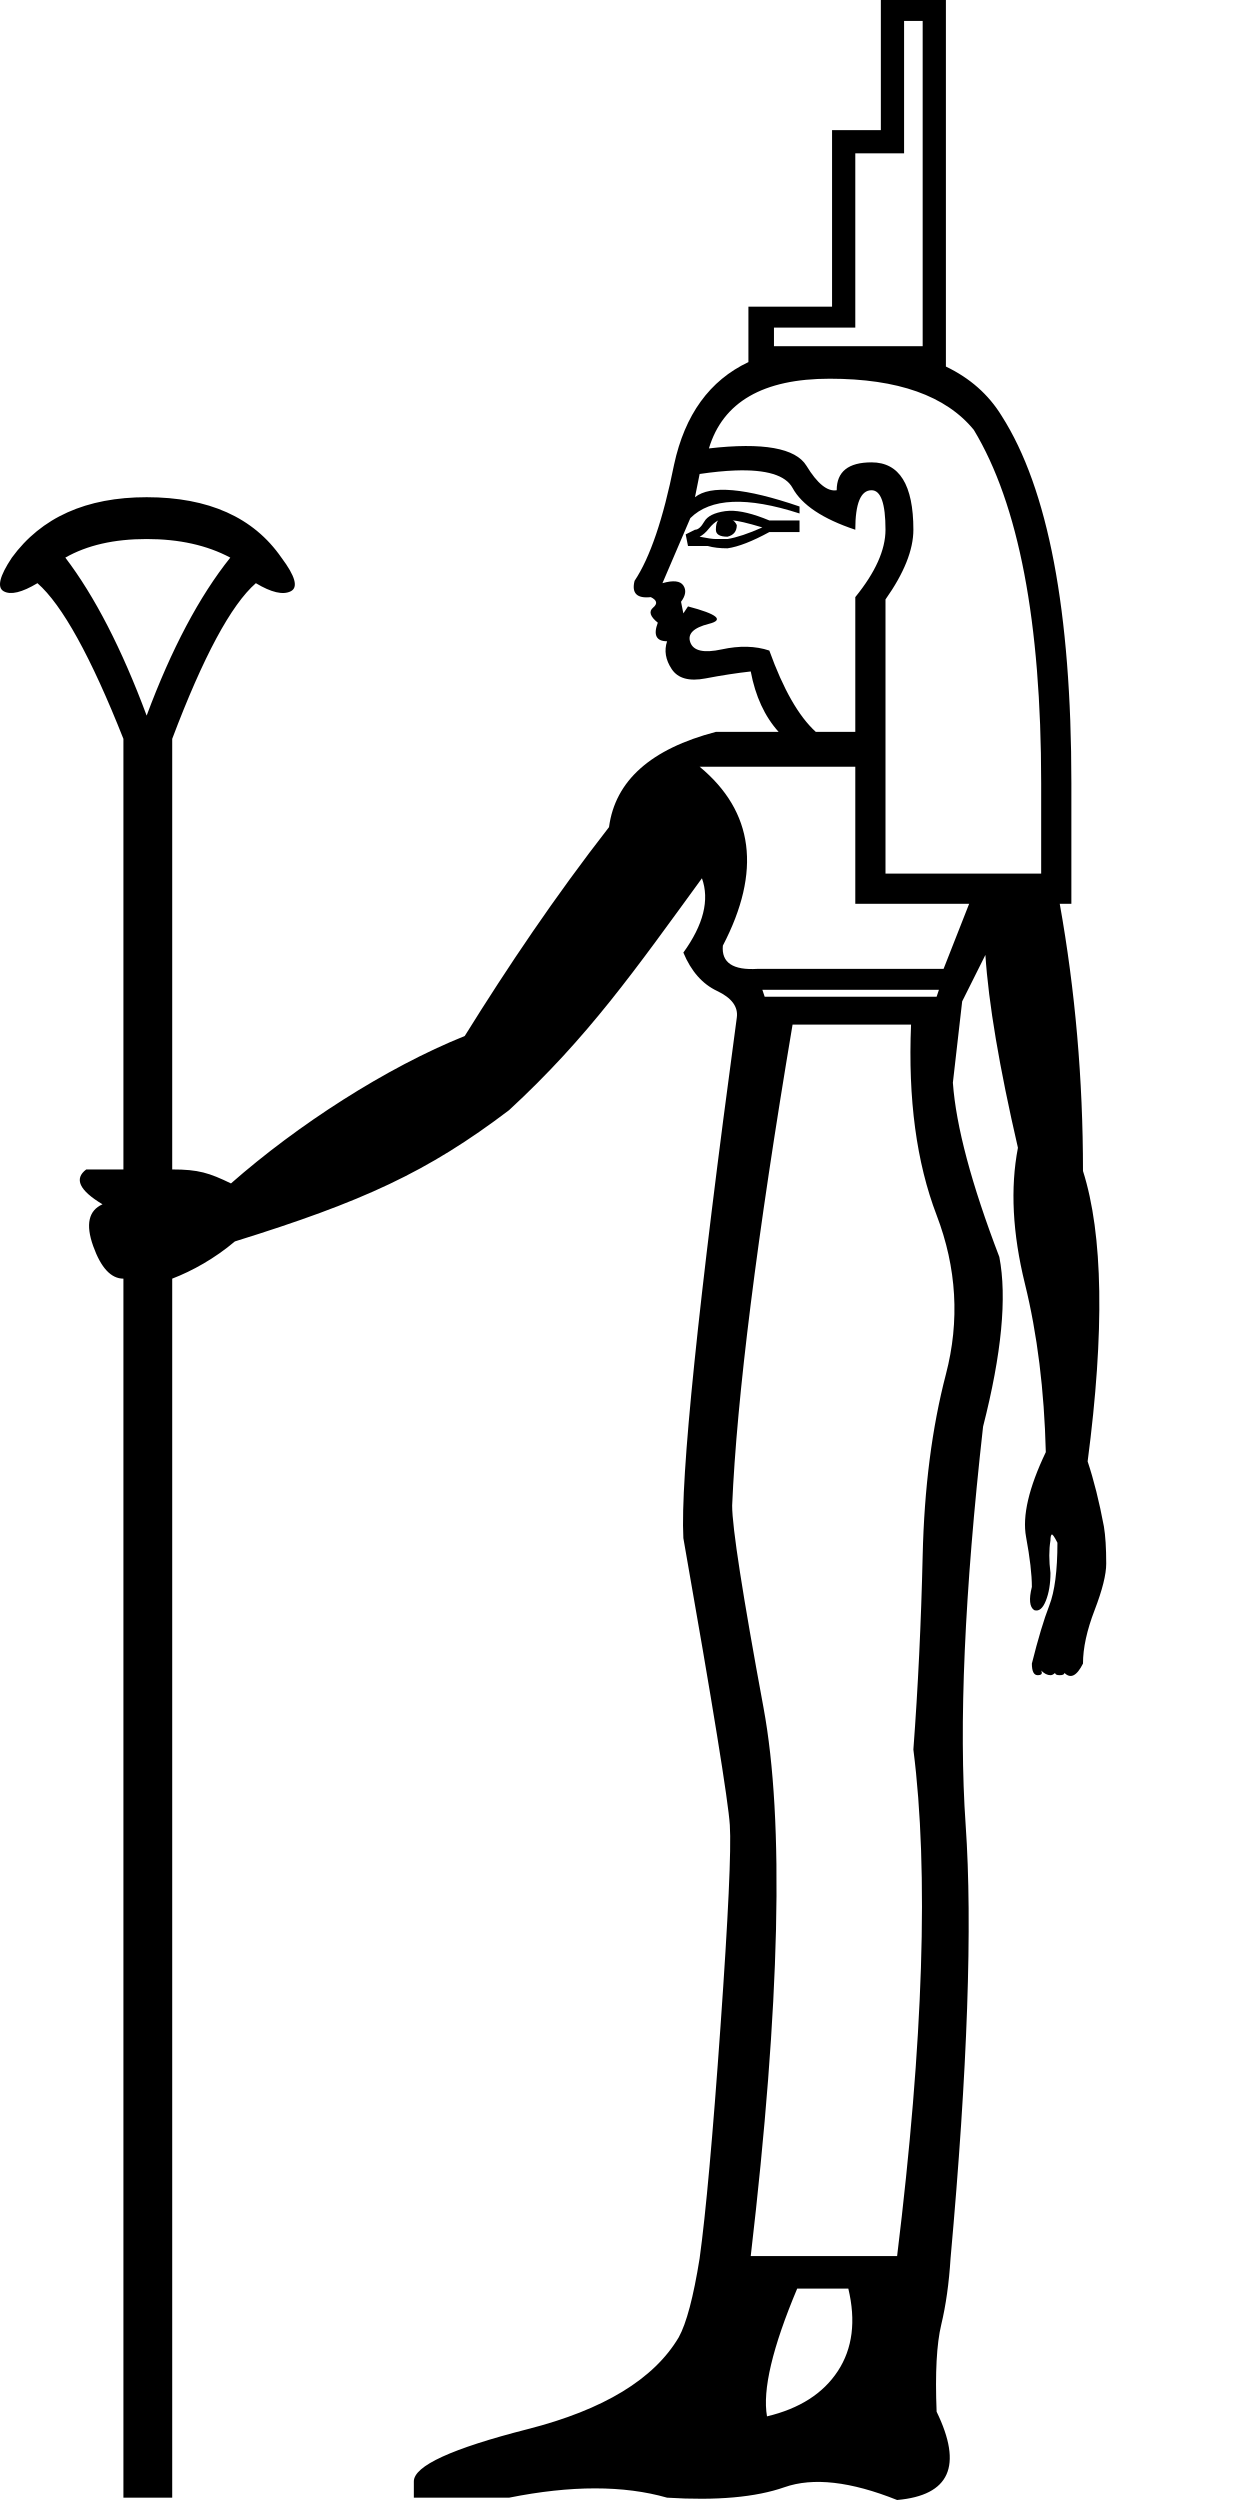
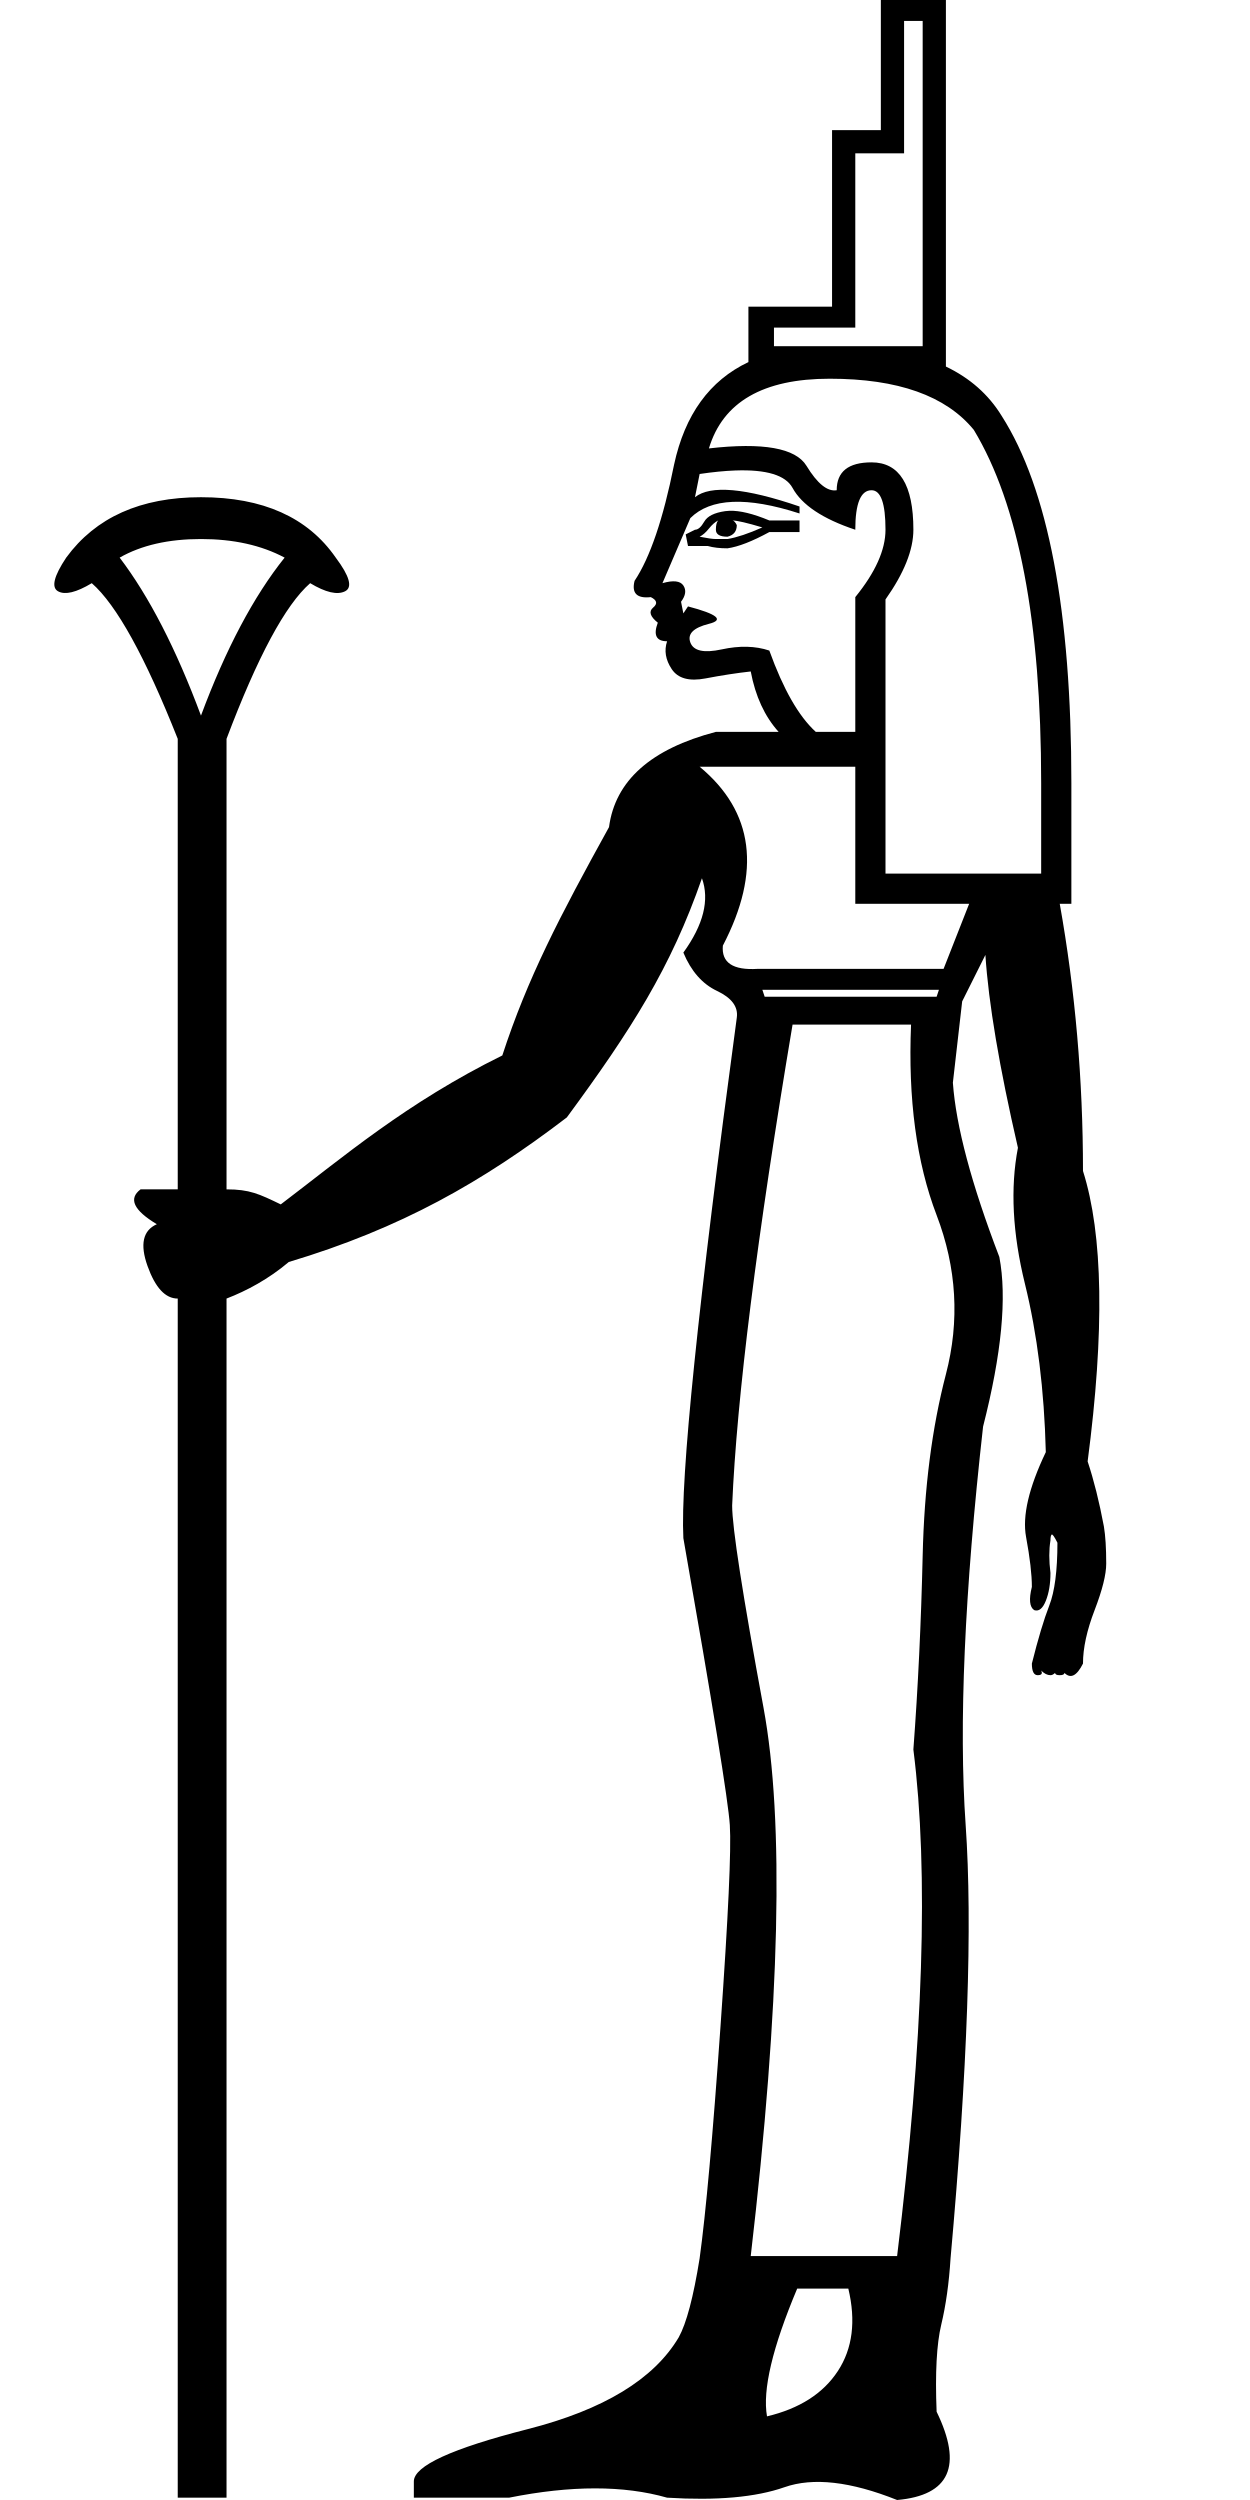
<svg xmlns="http://www.w3.org/2000/svg" width="500" height="1000" id="svg2237" version="1.1">
  <defs id="defs2242" />
-   <path id="path2239" style="fill:#000000;stroke:none;stroke-width:55.64" d="M 352.34 0 L 352.34 52.045 L 332.822 52.045 L 332.822 122.676 L 299.365 122.676 L 299.365 144.842 C 283.857 152.178 273.943 165.854 269.625 185.873 C 265.288 207.558 260.022 223.048 253.826 232.342 C 252.587 237.298 254.756 239.467 260.332 238.848 C 262.81 240.087 263.12 241.48 261.262 243.029 C 259.403 244.578 260.023 246.592 263.121 249.07 C 261.262 254.027 262.501 256.506 266.838 256.506 C 265.599 260.223 266.219 263.941 268.697 267.658 C 271.176 271.376 275.666 272.614 282.172 271.375 C 288.677 270.136 294.719 269.207 300.295 268.588 C 302.154 278.501 305.871 286.554 311.447 292.75 L 286.354 292.75 C 260.331 299.565 246.082 312.268 243.604 330.855 C 221.918 358.737 203.239 386.523 185.891 414.404 C 154.44 427.051 119.054 449.939 92.387 473.371 C 83.67 469.155 79.416 467.779 68.883 467.779 L 68.883 295.539 C 81.274 262.701 92.427 241.946 102.34 233.271 C 108.536 236.989 113.181 238.072 116.279 236.523 C 119.377 234.975 118.139 230.484 112.562 223.049 C 101.41 206.94 83.443 198.885 58.66 198.885 C 34.497 198.885 16.528 206.94 4.756 223.049 C -0.201 230.484 -1.284 234.975 1.504 236.523 C 4.292 238.072 8.783 236.989 14.979 233.271 C 24.892 241.946 36.354 262.701 49.365 295.539 L 49.365 467.779 L 34.496 467.779 C 29.539 471.497 31.708 476.143 41.002 481.719 C 35.426 484.197 34.185 489.773 37.283 498.447 C 40.381 507.121 44.409 511.459 49.365 511.459 L 49.365 999.07 L 68.883 999.07 L 68.883 511.459 C 76.937 508.361 85.901 503.384 93.955 496.568 C 145.1 480.663 170.995 468.833 203.613 444.074 C 235.212 414.954 254.135 387.856 280.777 351.301 C 283.875 359.975 281.398 369.889 273.344 381.041 C 276.442 388.476 280.932 393.587 286.818 396.375 C 292.704 399.163 295.338 402.725 294.719 407.062 C 279.229 521.685 272.105 591.079 273.344 615.242 C 285.116 682.157 291.31 720.416 291.93 730.02 C 292.549 739.623 291.311 766.418 288.213 810.408 C 285.115 854.398 282.328 885.378 279.85 903.346 C 277.371 918.835 274.582 929.369 271.484 934.945 C 261.571 951.674 241.436 963.91 211.076 971.654 C 180.717 979.399 165.537 986.369 165.537 992.564 L 165.537 999.07 L 203.641 999.07 C 228.424 994.113 249.49 994.113 266.838 999.07 C 286.664 1000.309 302.309 998.916 313.771 994.889 C 325.234 990.862 340.258 992.565 358.846 1000 C 379.911 998.141 385.177 986.369 374.645 964.684 C 374.025 949.194 374.645 937.577 376.504 929.832 C 378.363 922.087 379.601 913.259 380.221 903.346 C 387.036 827.757 389.05 769.982 386.262 730.02 C 383.474 690.057 385.797 636.928 393.232 570.633 C 400.667 541.513 402.834 518.898 399.736 502.789 C 388.584 473.669 382.39 450.434 381.15 433.086 L 384.867 400.559 L 394.16 381.971 C 395.399 401.178 399.737 426.889 407.172 459.107 C 404.074 475.216 405.004 493.34 409.961 513.477 C 414.918 533.613 417.705 556.072 418.324 580.855 C 411.509 595.106 408.877 606.413 410.426 614.777 C 411.975 623.142 412.748 629.801 412.748 634.758 C 411.509 639.714 411.819 642.814 413.678 644.053 C 415.536 644.673 417.085 643.432 418.324 640.334 C 419.563 637.236 420.184 633.519 420.184 629.182 C 419.564 624.225 419.564 619.889 420.184 616.172 C 420.184 614.933 420.339 614.159 420.648 613.848 C 420.958 613.538 421.732 614.621 422.971 617.1 C 422.971 628.252 421.887 636.617 419.719 642.193 C 417.55 647.77 415.226 655.514 412.748 665.428 C 412.748 668.526 413.523 670.074 415.072 670.074 C 416.621 670.074 417.086 669.454 416.467 668.215 C 417.706 669.455 418.944 670.074 420.184 670.074 C 420.803 670.074 421.423 669.764 422.043 669.145 C 422.043 669.762 422.661 670.074 423.9 670.074 C 425.14 670.074 425.76 669.764 425.76 669.145 C 426.999 670.385 428.237 670.694 429.477 670.074 C 430.716 669.454 431.956 667.906 433.195 665.428 C 433.195 659.232 434.744 652.107 437.842 644.053 C 440.94 635.998 442.488 629.802 442.488 625.465 C 442.488 619.269 442.178 614.313 441.559 610.596 C 439.7 600.682 437.531 592.007 435.053 584.572 C 441.868 532.528 441.25 493.805 433.195 468.402 C 433.195 431.847 430.096 396.22 423.9 361.523 L 428.547 361.523 L 428.547 313.197 C 428.547 244.424 419.253 195.478 400.666 166.357 C 395.434 157.821 388 151.243 378.361 146.623 L 378.361 0 L 352.34 0 z M 361.633 8.365 L 369.068 8.365 L 369.068 138.477 L 338.152 138.477 L 331.893 138.477 L 309.588 138.477 L 309.588 131.041 L 342.117 131.041 L 342.117 61.338 L 361.633 61.338 L 361.633 8.365 z M 331.893 151.486 C 359.154 151.486 378.361 158.303 389.514 171.934 C 407.481 201.673 416.467 248.761 416.467 313.197 L 416.467 349.443 L 354.199 349.443 L 354.199 239.777 C 361.634 229.245 365.352 219.951 365.352 211.896 C 365.352 193.929 359.774 184.943 348.621 184.943 C 339.327 184.943 334.682 188.661 334.682 196.096 C 330.964 196.715 326.937 193.463 322.6 186.338 C 318.263 179.213 305.252 176.889 283.566 179.367 C 289.143 160.78 305.251 151.486 331.893 151.486 z M 294.021 188.197 C 306.568 187.733 314.235 190.056 317.023 195.168 C 320.741 201.983 329.106 207.559 342.117 211.896 C 342.117 201.364 344.284 196.096 348.621 196.096 C 352.339 196.096 354.199 201.364 354.199 211.896 C 354.199 219.951 350.172 228.934 342.117 238.848 L 342.117 292.75 L 326.316 292.75 C 319.501 286.554 313.307 275.712 307.73 260.223 C 302.154 258.364 295.803 258.209 288.678 259.758 C 281.553 261.307 277.37 260.378 276.131 256.971 C 274.892 253.563 277.371 251.084 283.566 249.535 C 289.762 247.986 286.973 245.662 275.201 242.564 L 273.344 245.354 L 272.414 240.707 C 274.273 238.229 274.583 236.06 273.344 234.201 C 272.105 232.342 269.316 232.032 264.979 233.271 L 276.131 207.25 C 284.185 199.195 298.747 198.575 319.812 205.391 L 319.812 202.602 C 298.127 195.167 284.186 193.928 277.99 198.885 L 279.85 189.592 C 285.116 188.817 289.839 188.352 294.021 188.197 z M 291.771 204.316 C 291.181 204.336 290.614 204.383 290.072 204.461 C 285.735 205.08 282.946 206.474 281.707 208.643 C 280.468 210.811 279.229 211.896 277.99 211.896 L 274.273 213.754 L 275.201 218.402 L 283.102 218.402 C 285.27 219.022 287.904 219.33 291.002 219.33 C 295.339 218.711 300.915 216.544 307.73 212.826 L 319.812 212.826 L 319.812 208.178 L 307.73 208.178 C 301.225 205.467 295.905 204.181 291.771 204.316 z M 287.283 208.178 C 286.664 208.797 286.354 210.038 286.354 211.896 C 286.354 213.755 287.904 214.684 291.002 214.684 C 293.48 214.064 294.719 212.515 294.719 210.037 C 294.152 208.903 293.585 208.289 293.018 208.193 C 294.929 208.233 298.882 209.149 304.941 210.967 C 299.365 213.445 294.719 214.994 291.002 215.613 L 286.354 215.613 C 285.114 215.613 282.947 215.303 279.85 214.684 C 281.089 214.064 282.327 212.981 283.566 211.432 C 284.806 209.883 286.044 208.797 287.283 208.178 z M 58.66 215.613 C 71.671 215.613 82.824 218.092 92.117 223.049 C 79.726 238.538 68.573 259.604 58.66 286.246 C 48.747 259.604 37.903 238.538 26.131 223.049 C 34.805 218.092 45.649 215.613 58.66 215.613 z M 279.85 306.691 L 342.117 306.691 L 342.117 361.523 L 387.656 361.523 L 377.432 387.547 L 303.082 387.547 C 293.169 388.166 288.523 385.067 289.143 378.252 C 304.632 348.512 301.535 324.659 279.85 306.691 z M 304.941 395.91 L 375.574 395.91 L 374.645 398.699 L 305.871 398.699 L 304.941 395.91 z M 317.023 409.852 L 364.422 409.852 C 363.183 439.591 366.59 464.993 374.645 486.059 C 382.699 507.124 383.938 528.345 378.361 549.721 C 372.785 571.096 369.688 595.259 369.068 622.211 C 368.449 649.163 367.21 675.031 365.352 699.814 C 371.547 748.761 369.379 816.295 358.846 902.416 L 300.295 902.416 C 312.067 801.425 313.771 728.315 305.406 683.086 C 297.042 637.857 292.859 610.905 292.859 602.23 C 294.718 558.86 302.773 494.734 317.023 409.852 z M 318.883 915.428 L 339.328 915.428 C 342.426 928.439 341.032 939.436 335.146 948.42 C 329.26 957.404 319.812 963.445 306.801 966.543 C 304.942 956.01 308.97 938.972 318.883 915.428 z " />
+   <path id="path2" style="fill:#000000;stroke:none;stroke-width:56.271" d="M 352.34 0 L 352.34 52.045 L 332.822 52.045 L 332.822 122.676 L 299.365 122.676 L 299.365 144.842 C 283.857 152.178 273.943 165.854 269.625 185.873 C 265.288 207.558 260.022 223.048 253.826 232.342 C 252.587 237.298 254.756 239.467 260.332 238.848 C 262.81 240.087 263.12 241.48 261.262 243.029 C 259.403 244.578 260.023 246.592 263.121 249.07 C 261.262 254.027 262.501 256.506 266.838 256.506 C 265.599 260.223 266.219 263.941 268.697 267.658 C 271.176 271.376 275.666 272.614 282.172 271.375 C 288.677 270.136 294.719 269.207 300.295 268.588 C 302.154 278.501 305.871 286.554 311.447 292.75 L 286.354 292.75 C 260.331 299.565 246.082 312.268 243.604 330.855 C 223.833 366.644 210.96 391.379 200.928 422.18 C 162.504 441.148 137.023 463.019 112.303 481.758 C 103.586 477.542 99.821 475.746 90.613 475.746 L 90.613 295.539 C 103.005 262.701 114.157 241.946 124.07 233.271 C 130.266 236.989 134.912 238.072 138.01 236.523 C 141.108 234.975 139.869 230.484 134.293 223.049 C 123.141 206.94 105.174 198.885 80.391 198.885 C 56.227 198.885 38.258 206.94 26.486 223.049 C 21.53 230.484 20.446 234.975 23.234 236.523 C 26.022 238.072 30.513 236.989 36.709 233.271 C 46.622 241.946 58.085 262.701 71.096 295.539 L 71.096 475.746 L 56.227 475.746 C 51.27 479.464 53.439 484.109 62.732 489.686 C 57.156 492.164 55.916 497.74 59.014 506.414 C 62.112 515.088 66.139 519.426 71.096 519.426 L 71.096 999.07 L 90.613 999.07 L 90.613 519.426 C 98.668 516.328 107.459 511.614 115.514 504.799 C 160.46 491.329 192.917 472.8 226.73 446.969 C 252.497 411.953 268.361 387.088 280.777 351.301 C 283.875 359.975 281.398 369.889 273.344 381.041 C 276.442 388.476 280.932 393.587 286.818 396.375 C 292.704 399.163 295.338 402.725 294.719 407.062 C 279.229 521.685 272.105 591.079 273.344 615.242 C 285.116 682.157 291.31 720.416 291.93 730.02 C 292.549 739.623 291.311 766.418 288.213 810.408 C 285.115 854.398 282.328 885.378 279.85 903.346 C 277.371 918.835 274.582 929.369 271.484 934.945 C 261.571 951.674 241.436 963.91 211.076 971.654 C 180.717 979.399 165.537 986.369 165.537 992.564 L 165.537 999.07 L 203.641 999.07 C 228.424 994.113 249.49 994.113 266.838 999.07 C 286.664 1000.309 302.309 998.916 313.771 994.889 C 325.234 990.862 340.258 992.565 358.846 1000 C 379.911 998.141 385.177 986.369 374.645 964.684 C 374.025 949.194 374.645 937.577 376.504 929.832 C 378.363 922.087 379.601 913.259 380.221 903.346 C 387.036 827.757 389.05 769.982 386.262 730.02 C 383.474 690.057 385.797 636.928 393.232 570.633 C 400.667 541.513 402.834 518.898 399.736 502.789 C 388.584 473.669 382.39 450.434 381.15 433.086 L 384.867 400.559 L 394.16 381.971 C 395.399 401.178 399.737 426.889 407.172 459.107 C 404.074 475.216 405.004 493.34 409.961 513.477 C 414.918 533.613 417.705 556.072 418.324 580.855 C 411.509 595.106 408.877 606.413 410.426 614.777 C 411.975 623.142 412.748 629.801 412.748 634.758 C 411.509 639.714 411.819 642.814 413.678 644.053 C 415.536 644.673 417.085 643.432 418.324 640.334 C 419.563 637.236 420.184 633.519 420.184 629.182 C 419.564 624.225 419.564 619.889 420.184 616.172 C 420.184 614.933 420.339 614.159 420.648 613.848 C 420.958 613.538 421.732 614.621 422.971 617.1 C 422.971 628.252 421.887 636.617 419.719 642.193 C 417.55 647.77 415.226 655.514 412.748 665.428 C 412.748 668.526 413.523 670.074 415.072 670.074 C 416.621 670.074 417.086 669.454 416.467 668.215 C 417.706 669.455 418.944 670.074 420.184 670.074 C 420.803 670.074 421.423 669.764 422.043 669.145 C 422.043 669.762 422.661 670.074 423.9 670.074 C 425.14 670.074 425.76 669.764 425.76 669.145 C 426.999 670.385 428.237 670.694 429.477 670.074 C 430.716 669.454 431.956 667.906 433.195 665.428 C 433.195 659.232 434.744 652.107 437.842 644.053 C 440.94 635.998 442.488 629.802 442.488 625.465 C 442.488 619.269 442.178 614.313 441.559 610.596 C 439.7 600.682 437.531 592.007 435.053 584.572 C 441.868 532.528 441.25 493.805 433.195 468.402 C 433.195 431.847 430.096 396.22 423.9 361.523 L 428.547 361.523 L 428.547 313.197 C 428.547 244.424 419.253 195.478 400.666 166.357 C 395.434 157.821 388 151.243 378.361 146.623 L 378.361 0 L 352.34 0 z M 361.633 8.365 L 369.068 8.365 L 369.068 138.477 L 338.152 138.477 L 331.893 138.477 L 309.588 138.477 L 309.588 131.041 L 342.117 131.041 L 342.117 61.338 L 361.633 61.338 L 361.633 8.365 z M 331.893 151.486 C 359.154 151.486 378.361 158.303 389.514 171.934 C 407.481 201.673 416.467 248.761 416.467 313.197 L 416.467 349.443 L 354.199 349.443 L 354.199 239.777 C 361.634 229.245 365.352 219.951 365.352 211.896 C 365.352 193.929 359.774 184.943 348.621 184.943 C 339.327 184.943 334.682 188.661 334.682 196.096 C 330.964 196.715 326.937 193.463 322.6 186.338 C 318.263 179.213 305.252 176.889 283.566 179.367 C 289.143 160.78 305.251 151.486 331.893 151.486 z M 294.021 188.197 C 306.568 187.733 314.235 190.056 317.023 195.168 C 320.741 201.983 329.106 207.559 342.117 211.896 C 342.117 201.364 344.284 196.096 348.621 196.096 C 352.339 196.096 354.199 201.364 354.199 211.896 C 354.199 219.951 350.172 228.934 342.117 238.848 L 342.117 292.75 L 326.316 292.75 C 319.501 286.554 313.307 275.712 307.73 260.223 C 302.154 258.364 295.803 258.209 288.678 259.758 C 281.553 261.307 277.37 260.378 276.131 256.971 C 274.892 253.563 277.371 251.084 283.566 249.535 C 289.762 247.986 286.973 245.662 275.201 242.564 L 273.344 245.354 L 272.414 240.707 C 274.273 238.229 274.583 236.06 273.344 234.201 C 272.105 232.342 269.316 232.032 264.979 233.271 L 276.131 207.25 C 284.185 199.195 298.747 198.575 319.812 205.391 L 319.812 202.602 C 298.127 195.167 284.186 193.928 277.99 198.885 L 279.85 189.592 C 285.116 188.817 289.839 188.352 294.021 188.197 z M 291.771 204.316 C 291.181 204.336 290.614 204.384 290.072 204.461 C 285.735 205.08 282.946 206.474 281.707 208.643 C 280.468 210.811 279.229 211.896 277.99 211.896 L 274.273 213.754 L 275.201 218.402 L 283.102 218.402 C 285.27 219.022 287.904 219.33 291.002 219.33 C 295.339 218.711 300.915 216.544 307.73 212.826 L 319.812 212.826 L 319.812 208.178 L 307.73 208.178 C 301.225 205.467 295.905 204.181 291.771 204.316 z M 287.283 208.178 C 286.664 208.797 286.354 210.038 286.354 211.896 C 286.354 213.755 287.904 214.684 291.002 214.684 C 293.48 214.064 294.719 212.515 294.719 210.037 C 294.152 208.903 293.585 208.289 293.018 208.193 C 294.929 208.233 298.882 209.149 304.941 210.967 C 299.365 213.445 294.719 214.994 291.002 215.613 L 286.354 215.613 C 285.114 215.613 282.947 215.303 279.85 214.684 C 281.089 214.064 282.327 212.981 283.566 211.432 C 284.806 209.883 286.044 208.797 287.283 208.178 z M 80.391 215.613 C 93.402 215.613 104.554 218.092 113.848 223.049 C 101.456 238.538 90.304 259.604 80.391 286.246 C 70.477 259.604 59.633 238.538 47.861 223.049 C 56.535 218.092 67.379 215.613 80.391 215.613 z M 279.85 306.691 L 342.117 306.691 L 342.117 361.523 L 387.656 361.523 L 377.432 387.547 L 303.082 387.547 C 293.169 388.166 288.523 385.067 289.143 378.252 C 304.632 348.512 301.535 324.659 279.85 306.691 z M 304.941 395.91 L 375.574 395.91 L 374.645 398.699 L 305.871 398.699 L 304.941 395.91 z M 317.023 409.852 L 364.422 409.852 C 363.183 439.591 366.59 464.993 374.645 486.059 C 382.699 507.124 383.938 528.345 378.361 549.721 C 372.785 571.096 369.688 595.259 369.068 622.211 C 368.449 649.163 367.21 675.031 365.352 699.814 C 371.547 748.761 369.379 816.295 358.846 902.416 L 300.295 902.416 C 312.067 801.425 313.771 728.315 305.406 683.086 C 297.042 637.857 292.859 610.905 292.859 602.23 C 294.718 558.86 302.773 494.734 317.023 409.852 z M 318.883 915.428 L 339.328 915.428 C 342.426 928.439 341.032 939.436 335.146 948.42 C 329.26 957.404 319.812 963.445 306.801 966.543 C 304.942 956.01 308.97 938.972 318.883 915.428 z " />
</svg>
